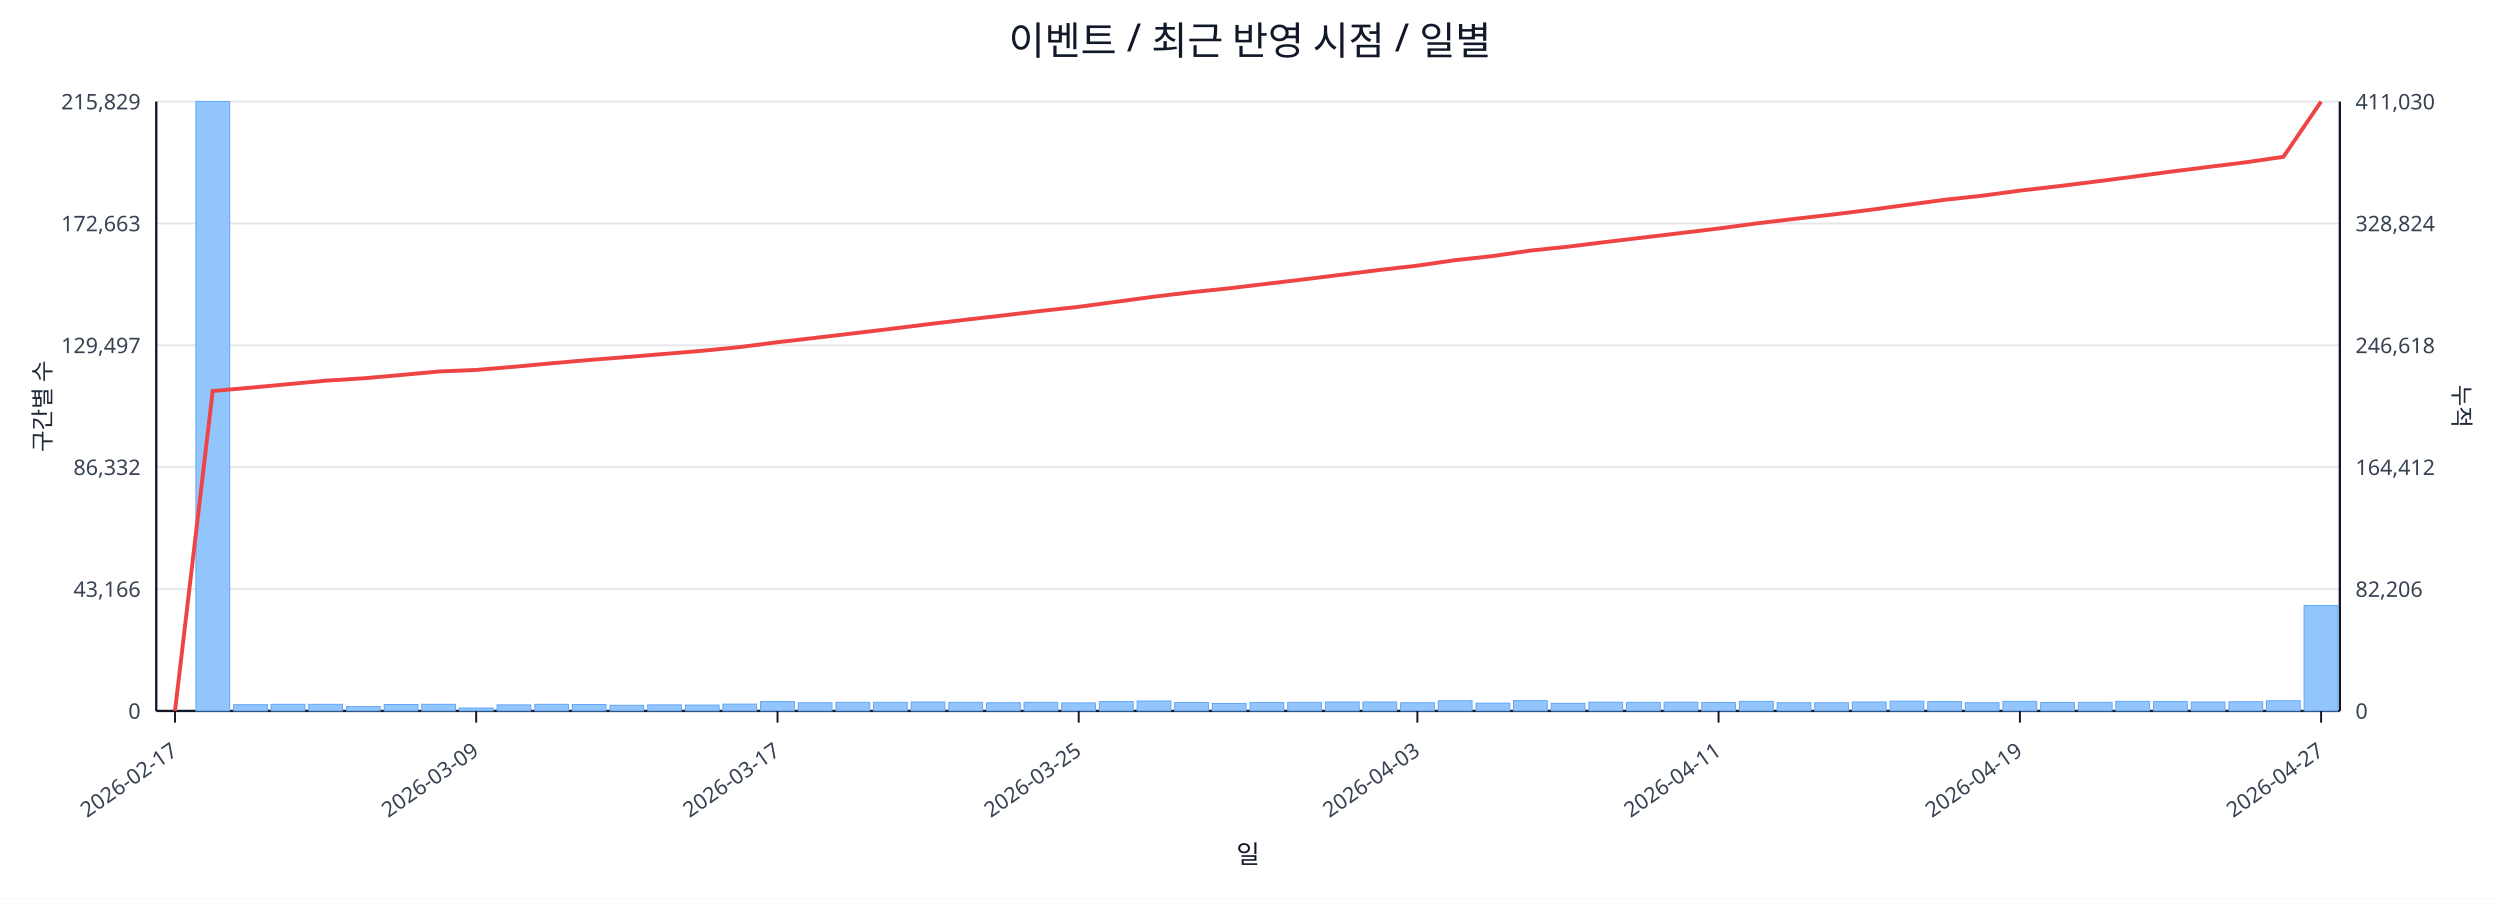
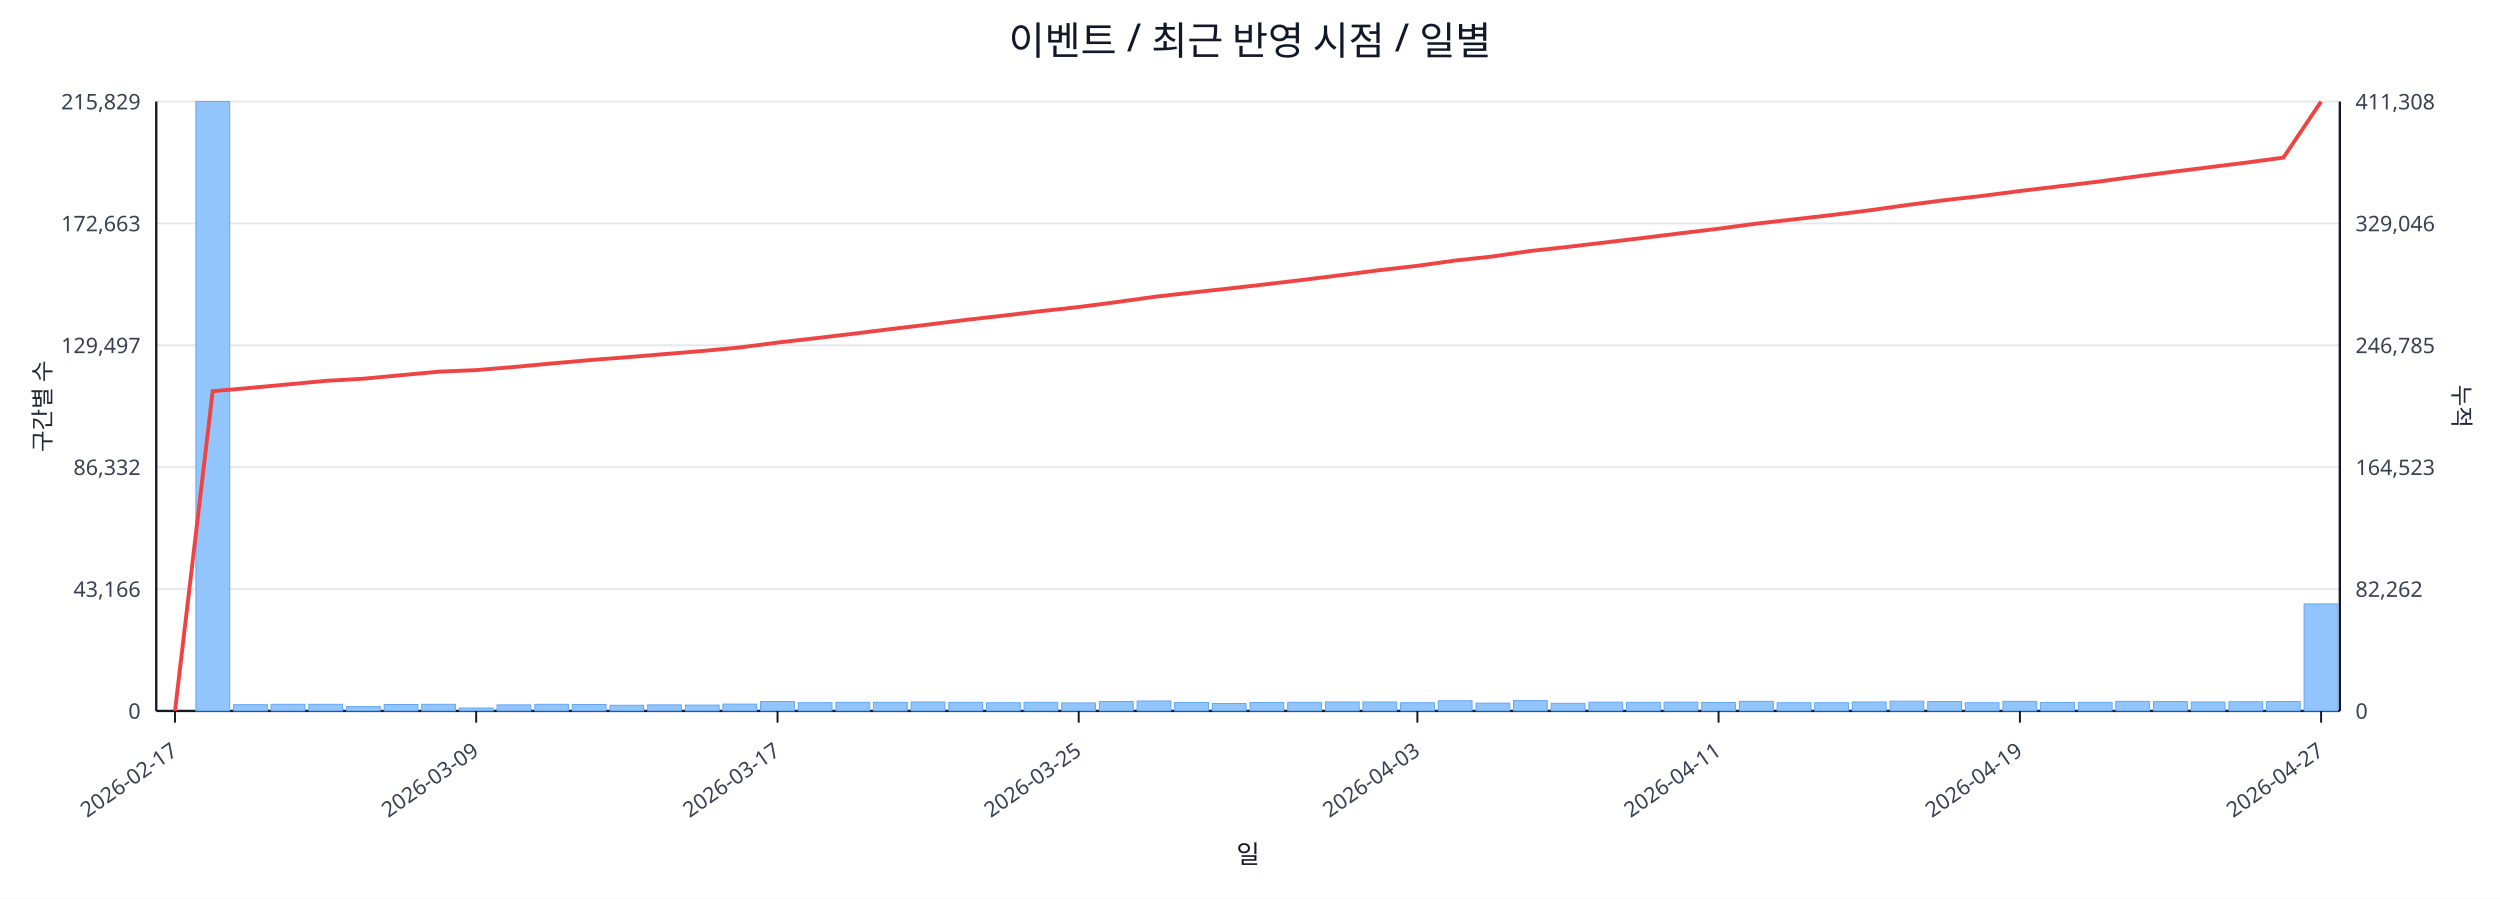
<svg xmlns="http://www.w3.org/2000/svg" width="1280" height="460" viewBox="0 0 1280 460">
  <rect x="0" y="0" width="100%" height="100%" fill="#ffffff" />
  <text x="640.0" y="28" font-size="20" text-anchor="middle" font-family="sans-serif" fill="#111827">이벤트 / 최근 반영 시점 / 일별</text>
  <line x1="80.0" y1="52.0" x2="1198.0" y2="52.0" stroke="#e5e7eb" stroke-width="1" />
  <text x="72.0" y="56.0" font-size="11" text-anchor="end" font-family="sans-serif" fill="#374151">215,829</text>
-   <text x="1206.0" y="56.0" font-size="11" text-anchor="start" font-family="sans-serif" fill="#374151">411,030</text>
+   <text x="1206.0" y="56.0" font-size="11" text-anchor="start" font-family="sans-serif" fill="#374151">411,308</text>
  <line x1="80.0" y1="114.4" x2="1198.0" y2="114.4" stroke="#e5e7eb" stroke-width="1" />
  <text x="72.0" y="118.4" font-size="11" text-anchor="end" font-family="sans-serif" fill="#374151">172,663</text>
-   <text x="1206.0" y="118.4" font-size="11" text-anchor="start" font-family="sans-serif" fill="#374151">328,824</text>
+   <text x="1206.0" y="118.4" font-size="11" text-anchor="start" font-family="sans-serif" fill="#374151">329,046</text>
  <line x1="80.0" y1="176.8" x2="1198.0" y2="176.8" stroke="#e5e7eb" stroke-width="1" />
  <text x="72.0" y="180.8" font-size="11" text-anchor="end" font-family="sans-serif" fill="#374151">129,497</text>
-   <text x="1206.0" y="180.8" font-size="11" text-anchor="start" font-family="sans-serif" fill="#374151">246,618</text>
+   <text x="1206.0" y="180.8" font-size="11" text-anchor="start" font-family="sans-serif" fill="#374151">246,785</text>
  <line x1="80.0" y1="239.2" x2="1198.0" y2="239.2" stroke="#e5e7eb" stroke-width="1" />
  <text x="72.0" y="243.2" font-size="11" text-anchor="end" font-family="sans-serif" fill="#374151">86,332</text>
-   <text x="1206.0" y="243.2" font-size="11" text-anchor="start" font-family="sans-serif" fill="#374151">164,412</text>
+   <text x="1206.0" y="243.2" font-size="11" text-anchor="start" font-family="sans-serif" fill="#374151">164,523</text>
  <line x1="80.0" y1="301.6" x2="1198.0" y2="301.6" stroke="#e5e7eb" stroke-width="1" />
  <text x="72.0" y="305.6" font-size="11" text-anchor="end" font-family="sans-serif" fill="#374151">43,166</text>
-   <text x="1206.0" y="305.6" font-size="11" text-anchor="start" font-family="sans-serif" fill="#374151">82,206</text>
+   <text x="1206.0" y="305.6" font-size="11" text-anchor="start" font-family="sans-serif" fill="#374151">82,262</text>
  <line x1="80.0" y1="364.0" x2="1198.0" y2="364.0" stroke="#e5e7eb" stroke-width="1" />
  <text x="72.0" y="368.0" font-size="11" text-anchor="end" font-family="sans-serif" fill="#374151">0</text>
  <text x="1206.0" y="368.0" font-size="11" text-anchor="start" font-family="sans-serif" fill="#374151">0</text>
  <line x1="80.0" y1="364.0" x2="1198.0" y2="364.0" stroke="#111827" stroke-width="1.2" />
  <line x1="80.0" y1="52.0" x2="80.0" y2="364.0" stroke="#111827" stroke-width="1.2" />
  <line x1="1198.0" y1="52.0" x2="1198.0" y2="364.0" stroke="#111827" stroke-width="1.2" />
  <rect x="81.0" y="364.0" width="17.3" height="0.0" fill="#93c5fd" stroke="#60a5fa" stroke-width="0.5" />
  <rect x="100.3" y="52.0" width="17.3" height="312.0" fill="#93c5fd" stroke="#60a5fa" stroke-width="0.5" />
  <rect x="119.6" y="360.8" width="17.3" height="3.2" fill="#93c5fd" stroke="#60a5fa" stroke-width="0.5" />
  <rect x="138.8" y="360.6" width="17.3" height="3.4" fill="#93c5fd" stroke="#60a5fa" stroke-width="0.5" />
  <rect x="158.1" y="360.6" width="17.3" height="3.4" fill="#93c5fd" stroke="#60a5fa" stroke-width="0.5" />
  <rect x="177.4" y="361.8" width="17.3" height="2.2" fill="#93c5fd" stroke="#60a5fa" stroke-width="0.5" />
  <rect x="196.7" y="360.7" width="17.3" height="3.3" fill="#93c5fd" stroke="#60a5fa" stroke-width="0.5" />
  <rect x="215.9" y="360.6" width="17.3" height="3.4" fill="#93c5fd" stroke="#60a5fa" stroke-width="0.5" />
  <rect x="235.2" y="362.5" width="17.3" height="1.5" fill="#93c5fd" stroke="#60a5fa" stroke-width="0.5" />
  <rect x="254.5" y="360.9" width="17.3" height="3.1" fill="#93c5fd" stroke="#60a5fa" stroke-width="0.5" />
  <rect x="273.8" y="360.6" width="17.3" height="3.4" fill="#93c5fd" stroke="#60a5fa" stroke-width="0.5" />
  <rect x="293.0" y="360.7" width="17.3" height="3.3" fill="#93c5fd" stroke="#60a5fa" stroke-width="0.5" />
  <rect x="312.3" y="361.1" width="17.3" height="2.9" fill="#93c5fd" stroke="#60a5fa" stroke-width="0.5" />
  <rect x="331.6" y="360.9" width="17.3" height="3.1" fill="#93c5fd" stroke="#60a5fa" stroke-width="0.5" />
  <rect x="350.9" y="361.0" width="17.3" height="3.0" fill="#93c5fd" stroke="#60a5fa" stroke-width="0.5" />
  <rect x="370.1" y="360.5" width="17.3" height="3.5" fill="#93c5fd" stroke="#60a5fa" stroke-width="0.5" />
  <rect x="389.4" y="359.2" width="17.3" height="4.8" fill="#93c5fd" stroke="#60a5fa" stroke-width="0.5" />
  <rect x="408.7" y="359.8" width="17.3" height="4.2" fill="#93c5fd" stroke="#60a5fa" stroke-width="0.5" />
  <rect x="428.0" y="359.6" width="17.3" height="4.4" fill="#93c5fd" stroke="#60a5fa" stroke-width="0.5" />
  <rect x="447.2" y="359.6" width="17.3" height="4.4" fill="#93c5fd" stroke="#60a5fa" stroke-width="0.5" />
  <rect x="466.5" y="359.4" width="17.3" height="4.6" fill="#93c5fd" stroke="#60a5fa" stroke-width="0.5" />
  <rect x="485.8" y="359.6" width="17.3" height="4.4" fill="#93c5fd" stroke="#60a5fa" stroke-width="0.5" />
  <rect x="505.1" y="359.8" width="17.3" height="4.2" fill="#93c5fd" stroke="#60a5fa" stroke-width="0.5" />
  <rect x="524.3" y="359.6" width="17.3" height="4.4" fill="#93c5fd" stroke="#60a5fa" stroke-width="0.5" />
  <rect x="543.6" y="359.9" width="17.3" height="4.1" fill="#93c5fd" stroke="#60a5fa" stroke-width="0.5" />
  <rect x="562.9" y="359.2" width="17.3" height="4.8" fill="#93c5fd" stroke="#60a5fa" stroke-width="0.5" />
  <rect x="582.2" y="358.9" width="17.3" height="5.1" fill="#93c5fd" stroke="#60a5fa" stroke-width="0.5" />
  <rect x="601.4" y="359.7" width="17.3" height="4.3" fill="#93c5fd" stroke="#60a5fa" stroke-width="0.5" />
  <rect x="620.7" y="360.2" width="17.3" height="3.8" fill="#93c5fd" stroke="#60a5fa" stroke-width="0.5" />
  <rect x="640.0" y="359.7" width="17.3" height="4.3" fill="#93c5fd" stroke="#60a5fa" stroke-width="0.5" />
  <rect x="659.3" y="359.6" width="17.3" height="4.4" fill="#93c5fd" stroke="#60a5fa" stroke-width="0.5" />
  <rect x="678.6" y="359.4" width="17.3" height="4.6" fill="#93c5fd" stroke="#60a5fa" stroke-width="0.5" />
  <rect x="697.8" y="359.4" width="17.3" height="4.6" fill="#93c5fd" stroke="#60a5fa" stroke-width="0.5" />
  <rect x="717.1" y="359.8" width="17.3" height="4.2" fill="#93c5fd" stroke="#60a5fa" stroke-width="0.5" />
  <rect x="736.4" y="358.8" width="17.3" height="5.2" fill="#93c5fd" stroke="#60a5fa" stroke-width="0.5" />
  <rect x="755.7" y="360.0" width="17.3" height="4.0" fill="#93c5fd" stroke="#60a5fa" stroke-width="0.5" />
  <rect x="774.9" y="358.7" width="17.3" height="5.3" fill="#93c5fd" stroke="#60a5fa" stroke-width="0.5" />
  <rect x="794.2" y="360.1" width="17.3" height="3.9" fill="#93c5fd" stroke="#60a5fa" stroke-width="0.5" />
  <rect x="813.5" y="359.5" width="17.3" height="4.5" fill="#93c5fd" stroke="#60a5fa" stroke-width="0.5" />
  <rect x="832.8" y="359.6" width="17.3" height="4.4" fill="#93c5fd" stroke="#60a5fa" stroke-width="0.5" />
  <rect x="852.0" y="359.5" width="17.3" height="4.5" fill="#93c5fd" stroke="#60a5fa" stroke-width="0.5" />
  <rect x="871.3" y="359.7" width="17.3" height="4.3" fill="#93c5fd" stroke="#60a5fa" stroke-width="0.5" />
  <rect x="890.6" y="359.1" width="17.3" height="4.9" fill="#93c5fd" stroke="#60a5fa" stroke-width="0.5" />
  <rect x="909.9" y="359.8" width="17.3" height="4.2" fill="#93c5fd" stroke="#60a5fa" stroke-width="0.5" />
  <rect x="929.1" y="359.8" width="17.3" height="4.2" fill="#93c5fd" stroke="#60a5fa" stroke-width="0.5" />
  <rect x="948.4" y="359.4" width="17.3" height="4.6" fill="#93c5fd" stroke="#60a5fa" stroke-width="0.5" />
  <rect x="967.7" y="359.0" width="17.3" height="5.0" fill="#93c5fd" stroke="#60a5fa" stroke-width="0.5" />
  <rect x="987.0" y="359.2" width="17.3" height="4.8" fill="#93c5fd" stroke="#60a5fa" stroke-width="0.5" />
  <rect x="1006.2" y="359.8" width="17.3" height="4.2" fill="#93c5fd" stroke="#60a5fa" stroke-width="0.5" />
  <rect x="1025.5" y="359.1" width="17.3" height="4.9" fill="#93c5fd" stroke="#60a5fa" stroke-width="0.5" />
  <rect x="1044.8" y="359.7" width="17.3" height="4.3" fill="#93c5fd" stroke="#60a5fa" stroke-width="0.5" />
  <rect x="1064.1" y="359.6" width="17.3" height="4.4" fill="#93c5fd" stroke="#60a5fa" stroke-width="0.5" />
  <rect x="1083.3" y="359.1" width="17.3" height="4.9" fill="#93c5fd" stroke="#60a5fa" stroke-width="0.5" />
  <rect x="1102.6" y="359.2" width="17.3" height="4.8" fill="#93c5fd" stroke="#60a5fa" stroke-width="0.5" />
  <rect x="1121.9" y="359.4" width="17.3" height="4.6" fill="#93c5fd" stroke="#60a5fa" stroke-width="0.5" />
  <rect x="1141.2" y="359.3" width="17.3" height="4.7" fill="#93c5fd" stroke="#60a5fa" stroke-width="0.5" />
-   <rect x="1160.4" y="358.8" width="17.3" height="5.2" fill="#93c5fd" stroke="#60a5fa" stroke-width="0.5" />
-   <rect x="1179.7" y="310.0" width="17.3" height="54.0" fill="#93c5fd" stroke="#60a5fa" stroke-width="0.5" />
-   <polyline fill="none" stroke="#ef4444" stroke-width="2" points="89.6,364.0 108.9,200.2 128.2,198.5 147.5,196.7 166.7,194.9 186.0,193.7 205.3,192.0 224.6,190.2 243.8,189.4 263.1,187.8 282.4,186.0 301.7,184.3 320.9,182.8 340.2,181.2 359.5,179.6 378.8,177.7 398.1,175.2 417.3,173.0 436.6,170.7 455.9,168.4 475.2,166.0 494.4,163.7 513.7,161.5 533.0,159.2 552.3,157.1 571.5,154.5 590.8,151.9 610.1,149.6 629.4,147.6 648.6,145.3 667.9,143.0 687.2,140.6 706.5,138.2 725.7,136.0 745.0,133.2 764.3,131.1 783.6,128.3 802.8,126.3 822.1,123.9 841.4,121.6 860.7,119.3 879.9,117.0 899.2,114.4 918.5,112.1 937.8,109.9 957.1,107.5 976.3,104.9 995.6,102.3 1014.9,100.2 1034.2,97.6 1053.4,95.4 1072.7,93.0 1092.0,90.5 1111.3,87.9 1130.5,85.5 1149.8,83.1 1169.1,80.3 1188.4,52.0" />
+   <rect x="1160.4" y="359.2" width="17.3" height="4.8" fill="#93c5fd" stroke="#60a5fa" stroke-width="0.5" />
+   <rect x="1179.7" y="309.2" width="17.3" height="54.8" fill="#93c5fd" stroke="#60a5fa" stroke-width="0.5" />
+   <polyline fill="none" stroke="#ef4444" stroke-width="2" points="89.6,364.0 108.9,200.3 128.2,198.6 147.5,196.8 166.7,195.0 186.0,193.9 205.3,192.1 224.6,190.3 243.8,189.5 263.1,187.9 282.4,186.1 301.7,184.4 320.9,182.9 340.2,181.3 359.5,179.7 378.8,177.9 398.1,175.4 417.3,173.2 436.6,170.9 455.9,168.5 475.2,166.2 494.4,163.8 513.7,161.6 533.0,159.3 552.3,157.2 571.5,154.7 590.8,152.0 610.1,149.8 629.4,147.7 648.6,145.5 667.9,143.2 687.2,140.8 706.5,138.3 725.7,136.1 745.0,133.4 764.3,131.3 783.6,128.5 802.8,126.4 822.1,124.1 841.4,121.8 860.7,119.4 879.9,117.1 899.2,114.5 918.5,112.3 937.8,110.1 957.1,107.7 976.3,105.0 995.6,102.5 1014.9,100.3 1034.2,97.8 1053.4,95.5 1072.7,93.2 1092.0,90.6 1111.3,88.1 1130.5,85.7 1149.8,83.3 1169.1,80.7 1188.4,52.0" />
  <line x1="89.6" y1="364.0" x2="89.6" y2="370.0" stroke="#111827" stroke-width="1" />
  <text x="91.6" y="386.0" font-size="11" text-anchor="end" transform="rotate(-35 91.6 386.0)" font-family="sans-serif" fill="#374151">2026-02-17</text>
  <line x1="243.8" y1="364.0" x2="243.8" y2="370.0" stroke="#111827" stroke-width="1" />
  <text x="245.8" y="386.0" font-size="11" text-anchor="end" transform="rotate(-35 245.8 386.0)" font-family="sans-serif" fill="#374151">2026-03-09</text>
  <line x1="398.1" y1="364.0" x2="398.1" y2="370.0" stroke="#111827" stroke-width="1" />
  <text x="400.1" y="386.0" font-size="11" text-anchor="end" transform="rotate(-35 400.1 386.0)" font-family="sans-serif" fill="#374151">2026-03-17</text>
  <line x1="552.3" y1="364.0" x2="552.3" y2="370.0" stroke="#111827" stroke-width="1" />
  <text x="554.3" y="386.0" font-size="11" text-anchor="end" transform="rotate(-35 554.3 386.0)" font-family="sans-serif" fill="#374151">2026-03-25</text>
  <line x1="725.7" y1="364.0" x2="725.7" y2="370.0" stroke="#111827" stroke-width="1" />
  <text x="727.7" y="386.0" font-size="11" text-anchor="end" transform="rotate(-35 727.7 386.0)" font-family="sans-serif" fill="#374151">2026-04-03</text>
  <line x1="879.9" y1="364.0" x2="879.9" y2="370.0" stroke="#111827" stroke-width="1" />
  <text x="881.9" y="386.0" font-size="11" text-anchor="end" transform="rotate(-35 881.9 386.0)" font-family="sans-serif" fill="#374151">2026-04-11</text>
  <line x1="1034.2" y1="364.0" x2="1034.2" y2="370.0" stroke="#111827" stroke-width="1" />
  <text x="1036.2" y="386.0" font-size="11" text-anchor="end" transform="rotate(-35 1036.2 386.0)" font-family="sans-serif" fill="#374151">2026-04-19</text>
  <line x1="1188.4" y1="364.0" x2="1188.4" y2="370.0" stroke="#111827" stroke-width="1" />
  <text x="1190.4" y="386.0" font-size="11" text-anchor="end" transform="rotate(-35 1190.4 386.0)" font-family="sans-serif" fill="#374151">2026-04-27</text>
  <text x="26" y="208.0" font-size="12" transform="rotate(-90 26 208.0)" text-anchor="middle" font-family="sans-serif" fill="#1f2937">구간별 수</text>
  <text x="1256.0" y="208.0" font-size="12" transform="rotate(90 1256.0 208.0)" text-anchor="middle" font-family="sans-serif" fill="#1f2937">누적</text>
  <text x="639.0" y="442.0" font-size="13" text-anchor="middle" font-family="sans-serif" fill="#111827">일</text>
</svg>
